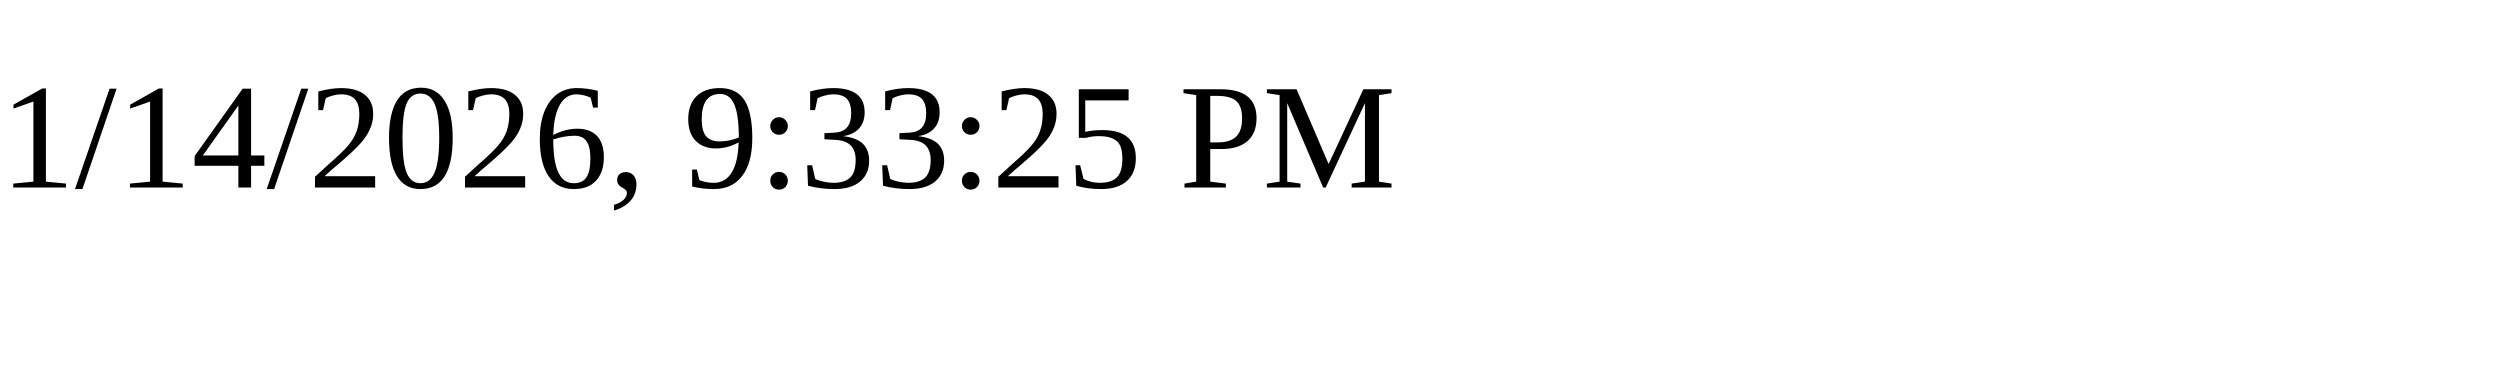
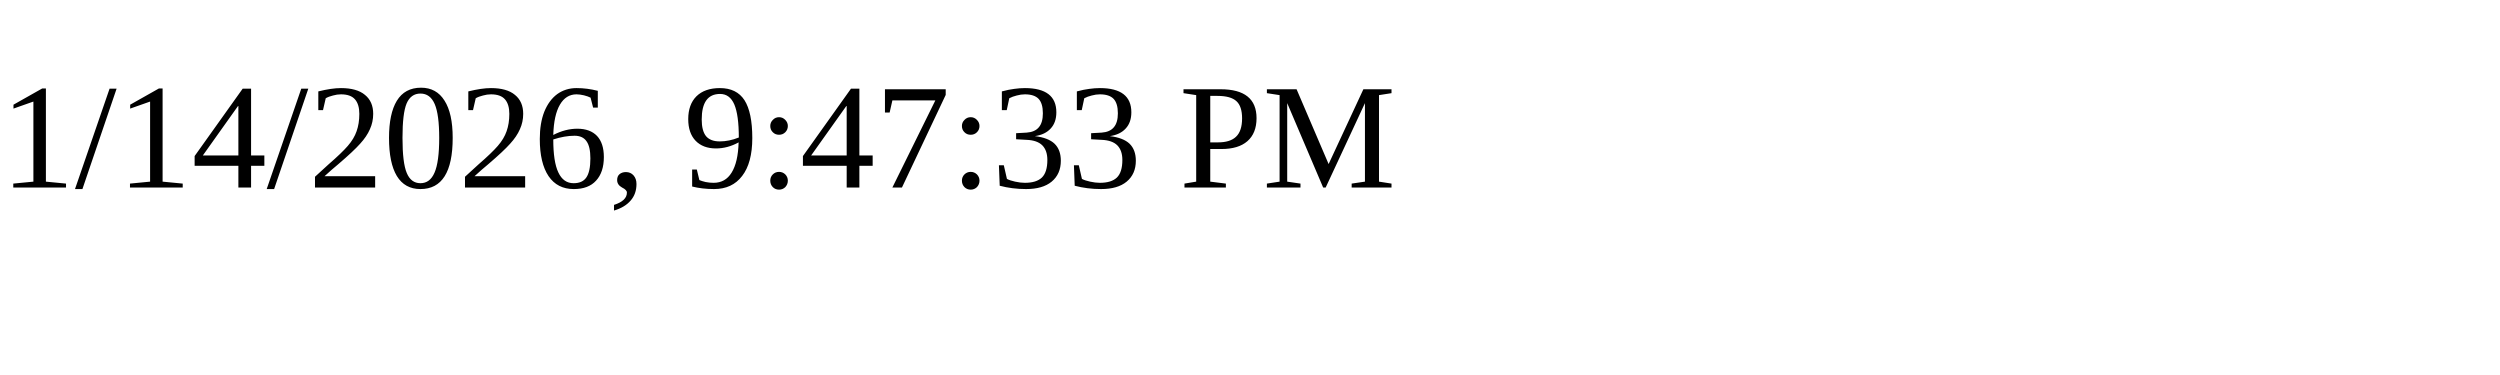
<svg xmlns="http://www.w3.org/2000/svg" height="30" width="200">
-   <text x="0" y="15">1/14/2026, 9:33:25 PM</text>
+   <text x="0" y="15">1/14/2026, 9:47:33 PM</text>
</svg>
